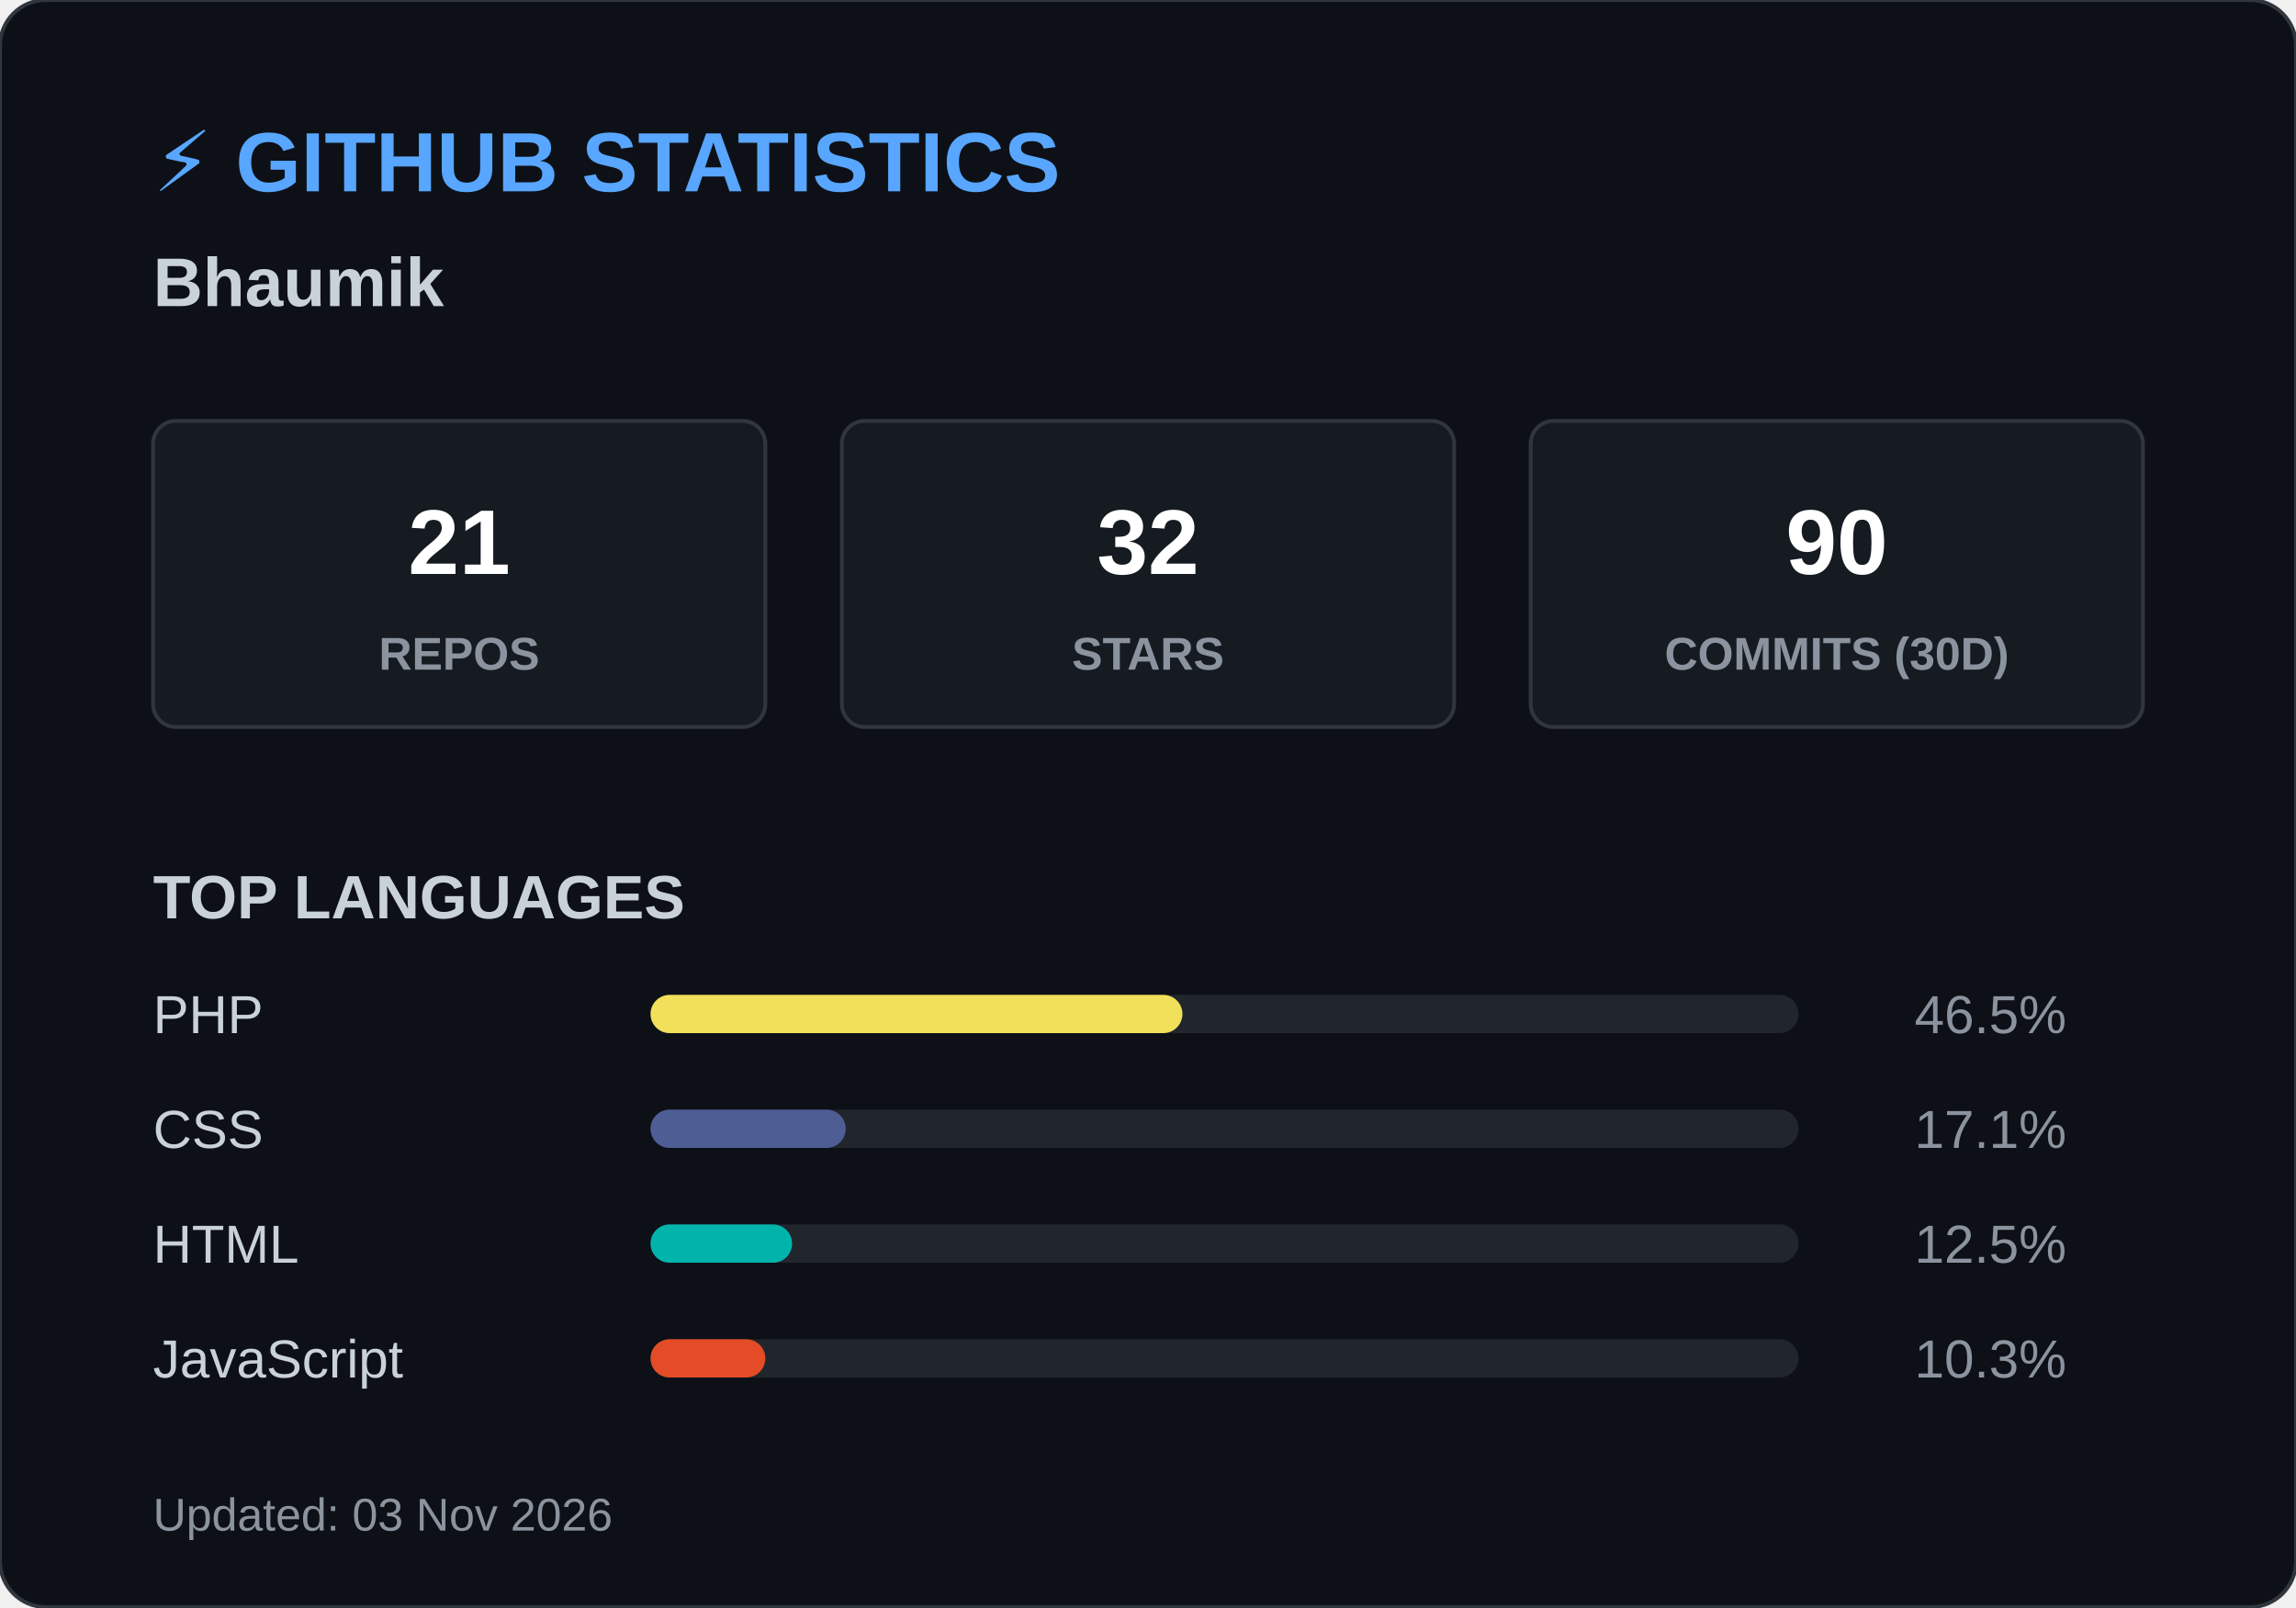
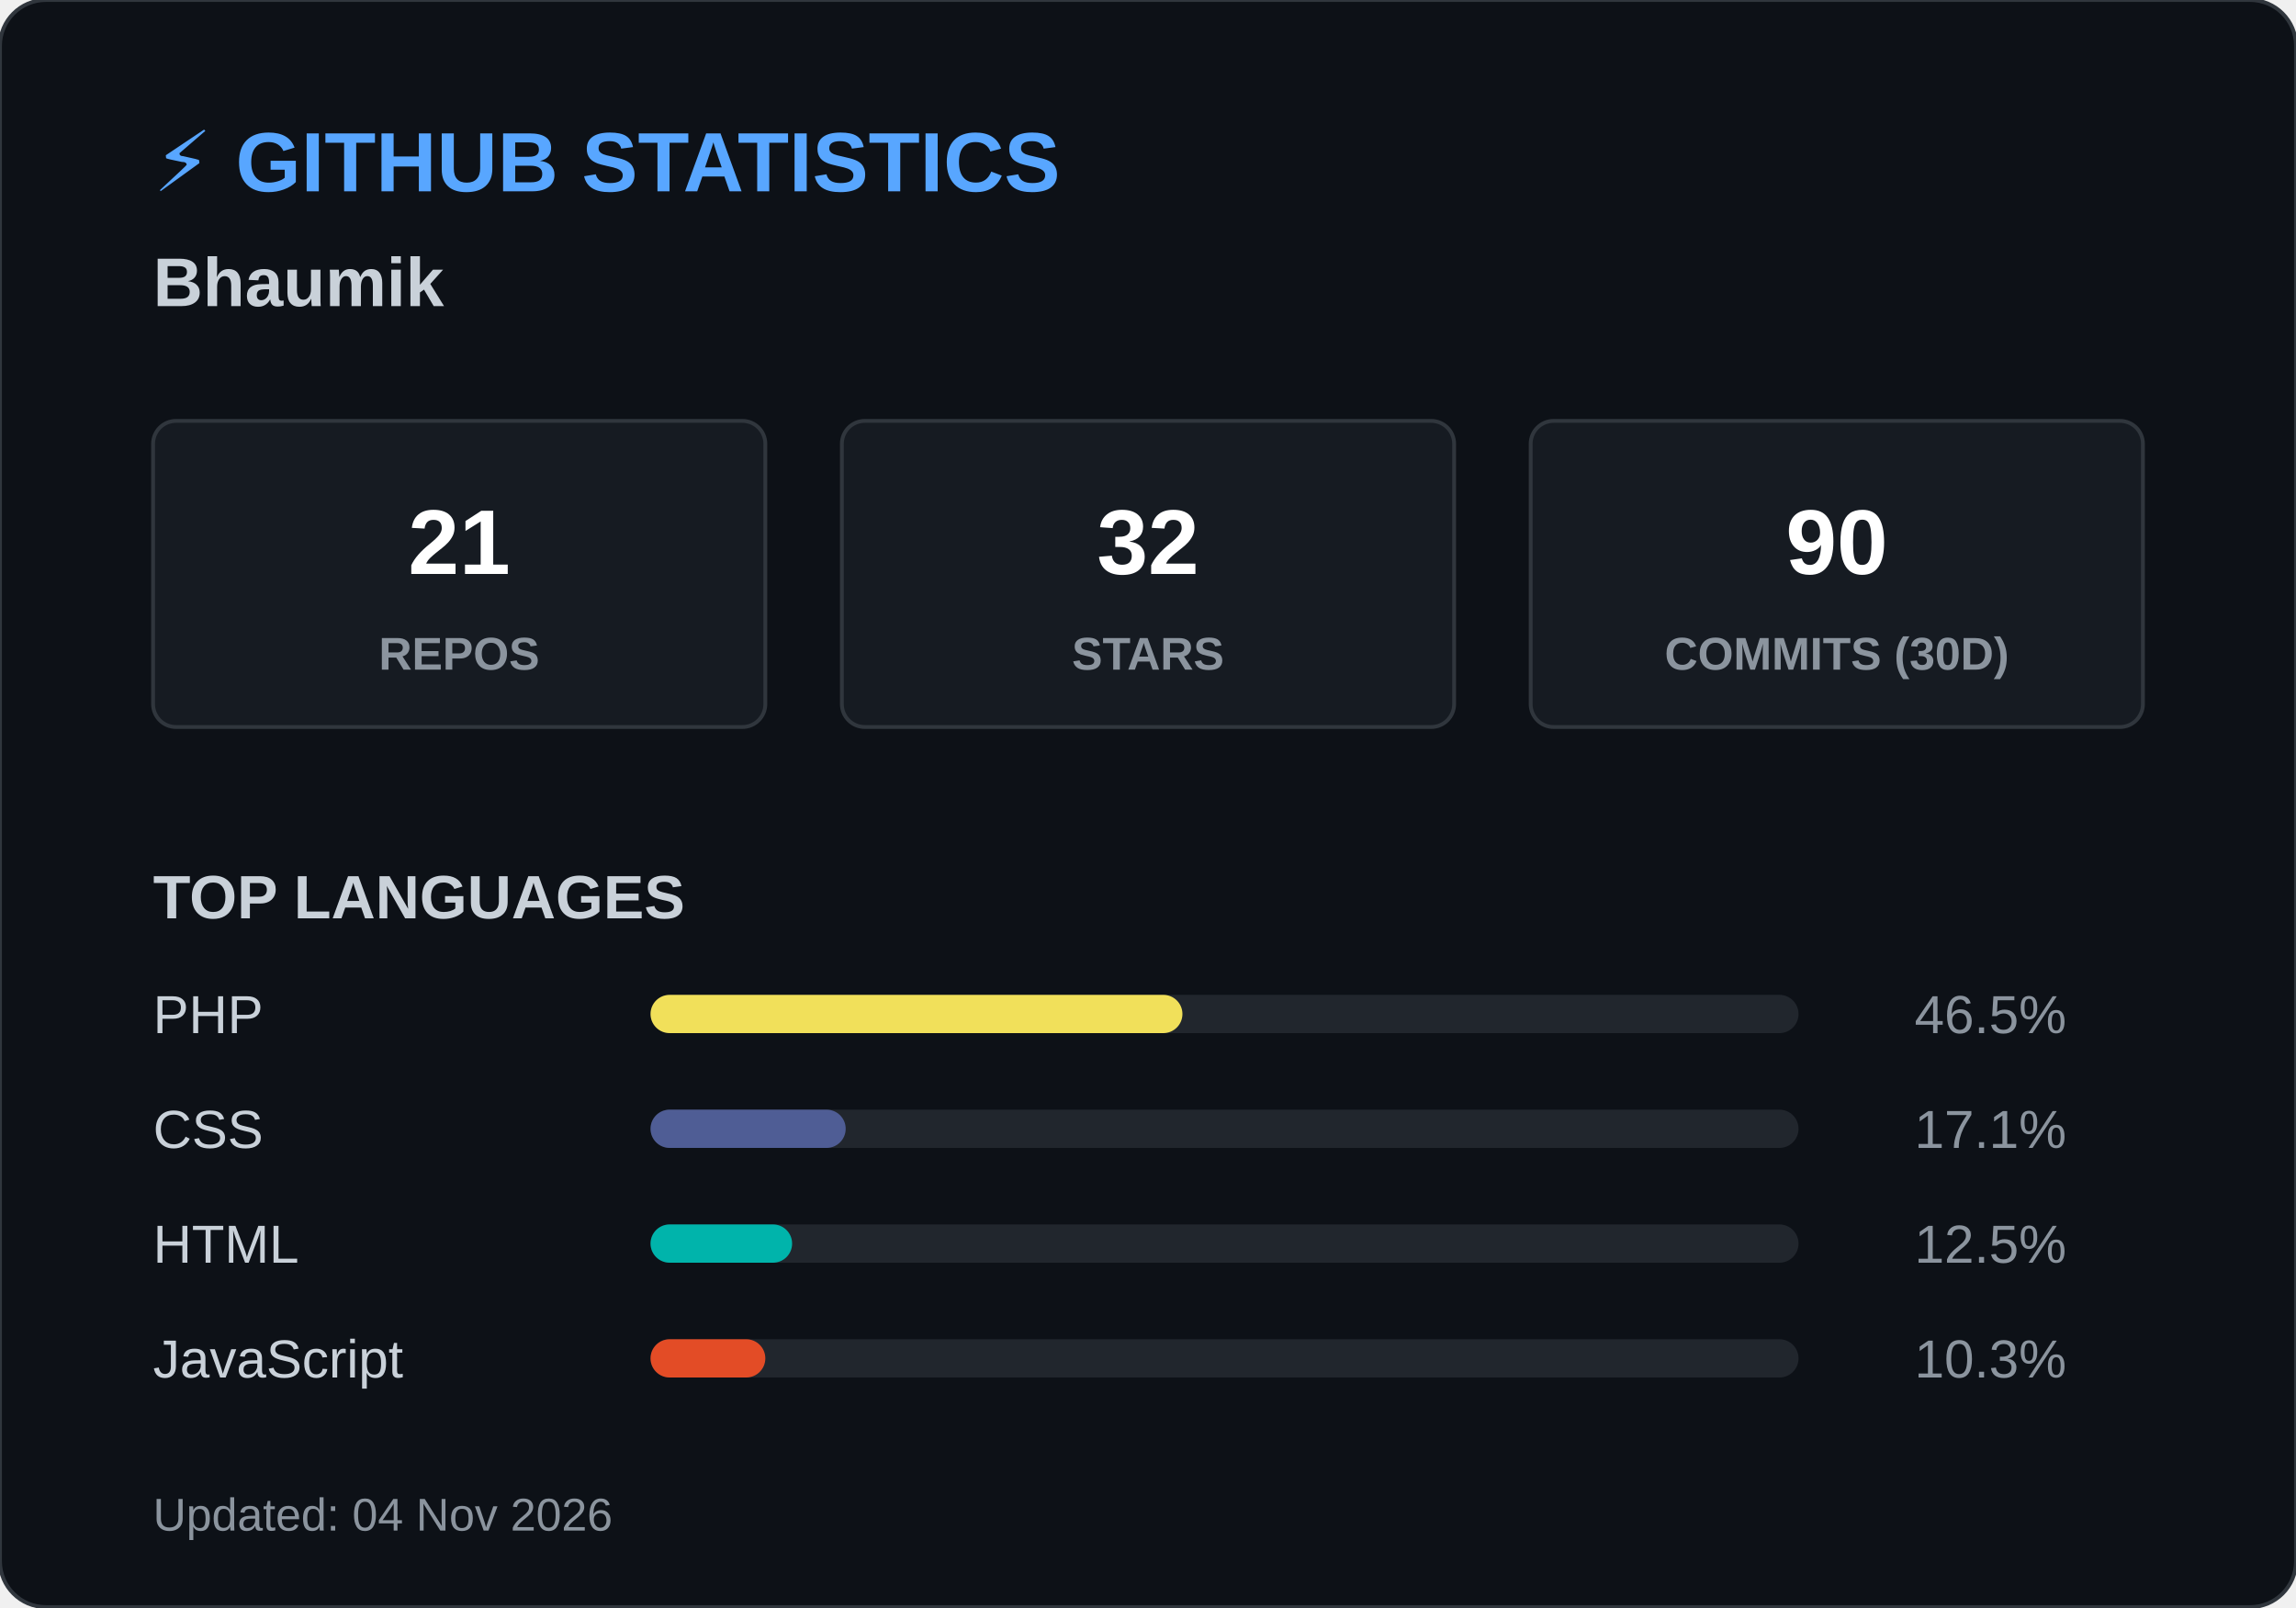
<svg xmlns="http://www.w3.org/2000/svg" width="600" height="420">
  <style>
        .header { font: bold 22px 'Segoe UI', Arial, sans-serif; fill: #58a6ff; }
        .name { font: bold 18px 'Segoe UI', Arial, sans-serif; fill: #c9d1d9; }
        .box { fill: #161b22; stroke: #30363d; stroke-width: 1; rx: 6; }
        .box-num { font: bold 24px 'Segoe UI', Arial, sans-serif; fill: #ffffff; }
        .box-text { font: 12px 'Segoe UI', Arial, sans-serif; fill: #8b949e; font-weight: bold; }
        .title { font: bold 16px 'Segoe UI', Arial, sans-serif; fill: #c9d1d9; }
        .lang-text { font: 14px 'Segoe UI', Arial, sans-serif; fill: #c9d1d9; }
        .lang-pct { font: 14px 'Segoe UI', Arial, sans-serif; fill: #8b949e; text-anchor: end; }
        .footer { font: 12px 'Segoe UI', Arial, sans-serif; fill: #8b949e; }
    </style>
  <rect width="600" height="420" rx="12" fill="#0d1117" stroke="#30363d" stroke-width="1" />
  <text x="40" y="50" class="header">⚡ GITHUB STATISTICS</text>
  <text x="40" y="80" class="name">Bhaumik </text>
  <rect x="40" y="110" width="160" height="80" class="box" />
  <text x="120" y="150" class="box-num" text-anchor="middle">21</text>
  <text x="120" y="175" class="box-text" text-anchor="middle">REPOS</text>
  <rect x="220" y="110" width="160" height="80" class="box" />
  <text x="300" y="150" class="box-num" text-anchor="middle">32</text>
  <text x="300" y="175" class="box-text" text-anchor="middle">STARS</text>
  <rect x="400" y="110" width="160" height="80" class="box" />
  <text x="480" y="150" class="box-num" text-anchor="middle">90</text>
  <text x="480" y="175" class="box-text" text-anchor="middle">COMMITS (30D)</text>
  <text x="40" y="240" class="title">TOP LANGUAGES</text>
  <text x="40" y="270" class="lang-text">PHP</text>
  <rect x="170" y="260" width="300" height="10" rx="5" fill="#21262d" />
  <rect x="170" y="260" width="139" height="10" rx="5" fill="#f1e05a" />
  <text x="540" y="270" class="lang-pct">46.5%</text>
  <text x="40" y="300" class="lang-text">CSS</text>
  <rect x="170" y="290" width="300" height="10" rx="5" fill="#21262d" />
  <rect x="170" y="290" width="51" height="10" rx="5" fill="#4F5D95" />
  <text x="540" y="300" class="lang-pct">17.1%</text>
  <text x="40" y="330" class="lang-text">HTML</text>
  <rect x="170" y="320" width="300" height="10" rx="5" fill="#21262d" />
  <rect x="170" y="320" width="37" height="10" rx="5" fill="#00B4AB" />
  <text x="540" y="330" class="lang-pct">12.5%</text>
  <text x="40" y="360" class="lang-text">JavaScript</text>
  <rect x="170" y="350" width="300" height="10" rx="5" fill="#21262d" />
  <rect x="170" y="350" width="30" height="10" rx="5" fill="#e34c26" />
  <text x="540" y="360" class="lang-pct">10.3%</text>
-   <text x="40" y="400" class="footer">Updated: 03 Nov 2026</text>
+   <text x="40" y="400" class="footer">Updated: 04 Nov 2026</text>
</svg>
